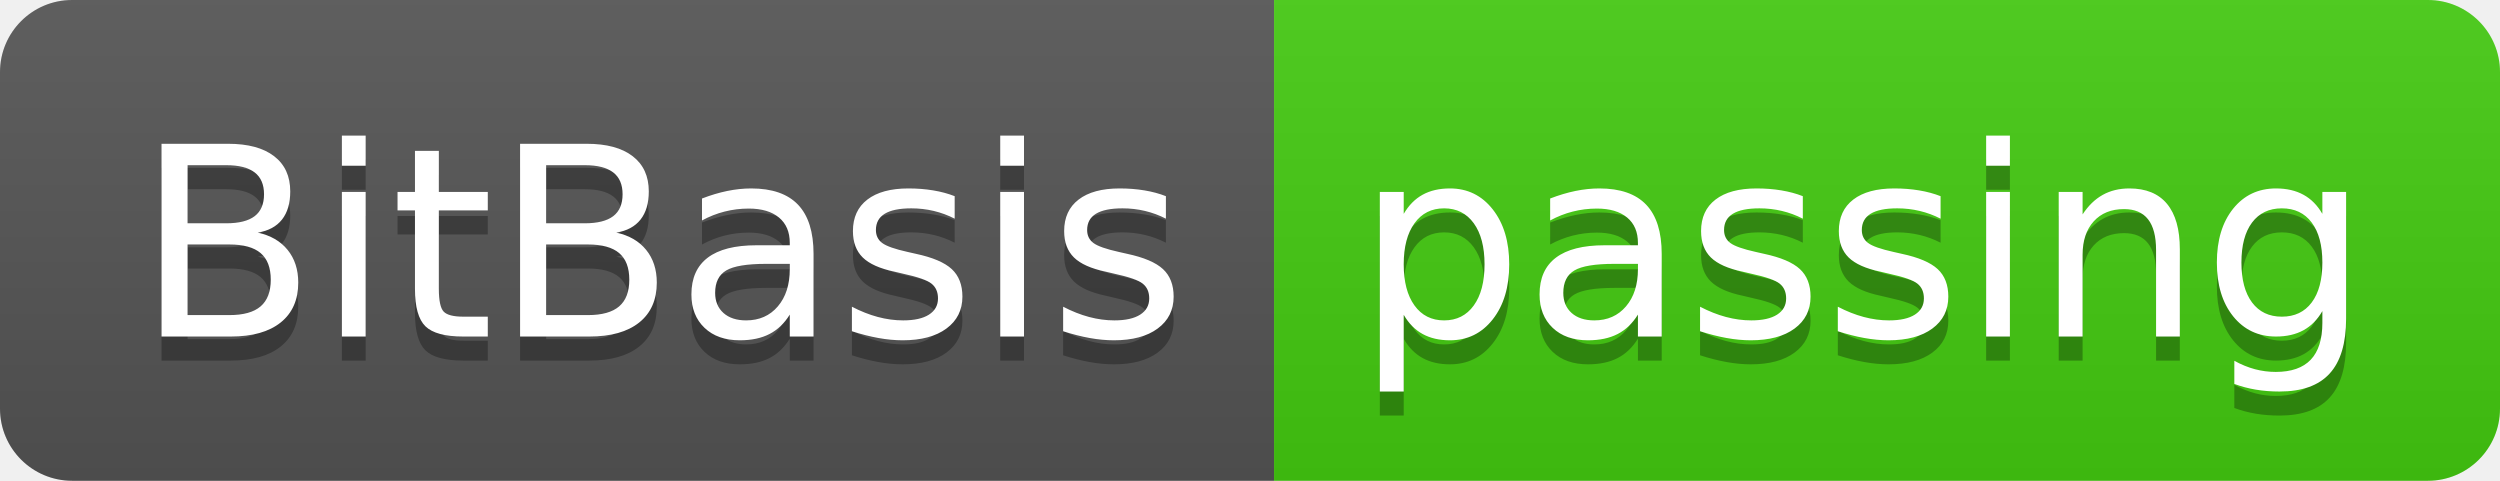
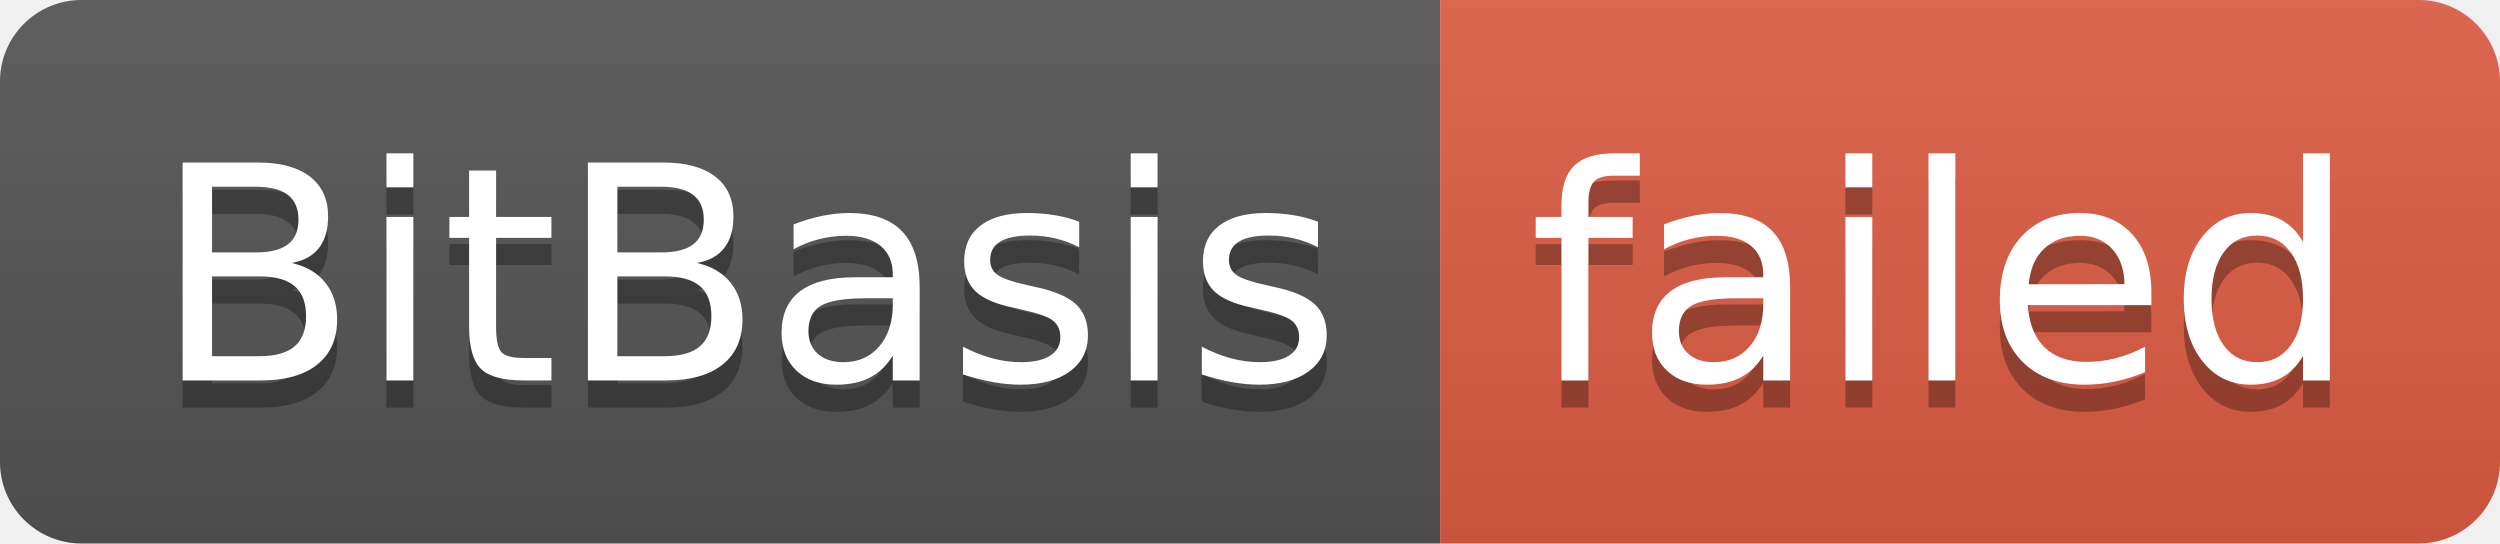
- <svg xmlns="http://www.w3.org/2000/svg" width="104" height="20" role="img" aria-label="BitBasis: passing">
+ <svg xmlns="http://www.w3.org/2000/svg" width="92" height="20" role="img" aria-label="BitBasis: failed">
  <linearGradient id="s" x2="0" y2="100%">
    <stop offset="0" stop-color="#bbb" stop-opacity=".1" />
    <stop offset="1" stop-opacity=".1" />
  </linearGradient>
  <clipPath id="r">
-     <rect width="104" height="20" rx="3" fill="#fff" />
+     <rect width="92" height="20" rx="3" fill="#fff" />
  </clipPath>
  <g clip-path="url(#r)">
    <rect width="53" height="20" fill="#555" />
-     <rect x="53" width="51" height="20" fill="#4c1" />
-     <rect width="104" height="20" fill="url(#s)" />
+     <rect x="53" width="39" height="20" fill="#e05d44" />
+     <rect width="92" height="20" fill="url(#s)" />
  </g>
  <g fill="#fff" text-anchor="middle" font-family="Verdana,Geneva,DejaVu Sans,sans-serif" text-rendering="geometricPrecision" font-size="110">
    <text aria-hidden="true" x="275" y="150" fill="#010101" fill-opacity=".3" transform="scale(.1)" textLength="430">BitBasis</text>
    <text x="275" y="140" transform="scale(.1)" fill="#fff" textLength="430">BitBasis</text>
-     <text aria-hidden="true" x="775" y="150" fill="#010101" fill-opacity=".3" transform="scale(.1)" textLength="410">passing</text>
-     <text x="775" y="140" transform="scale(.1)" fill="#fff" textLength="410">passing</text>
+     <text aria-hidden="true" x="715" y="150" fill="#010101" fill-opacity=".3" transform="scale(.1)" textLength="290">failed</text>
+     <text x="715" y="140" transform="scale(.1)" fill="#fff" textLength="290">failed</text>
  </g>
</svg>
